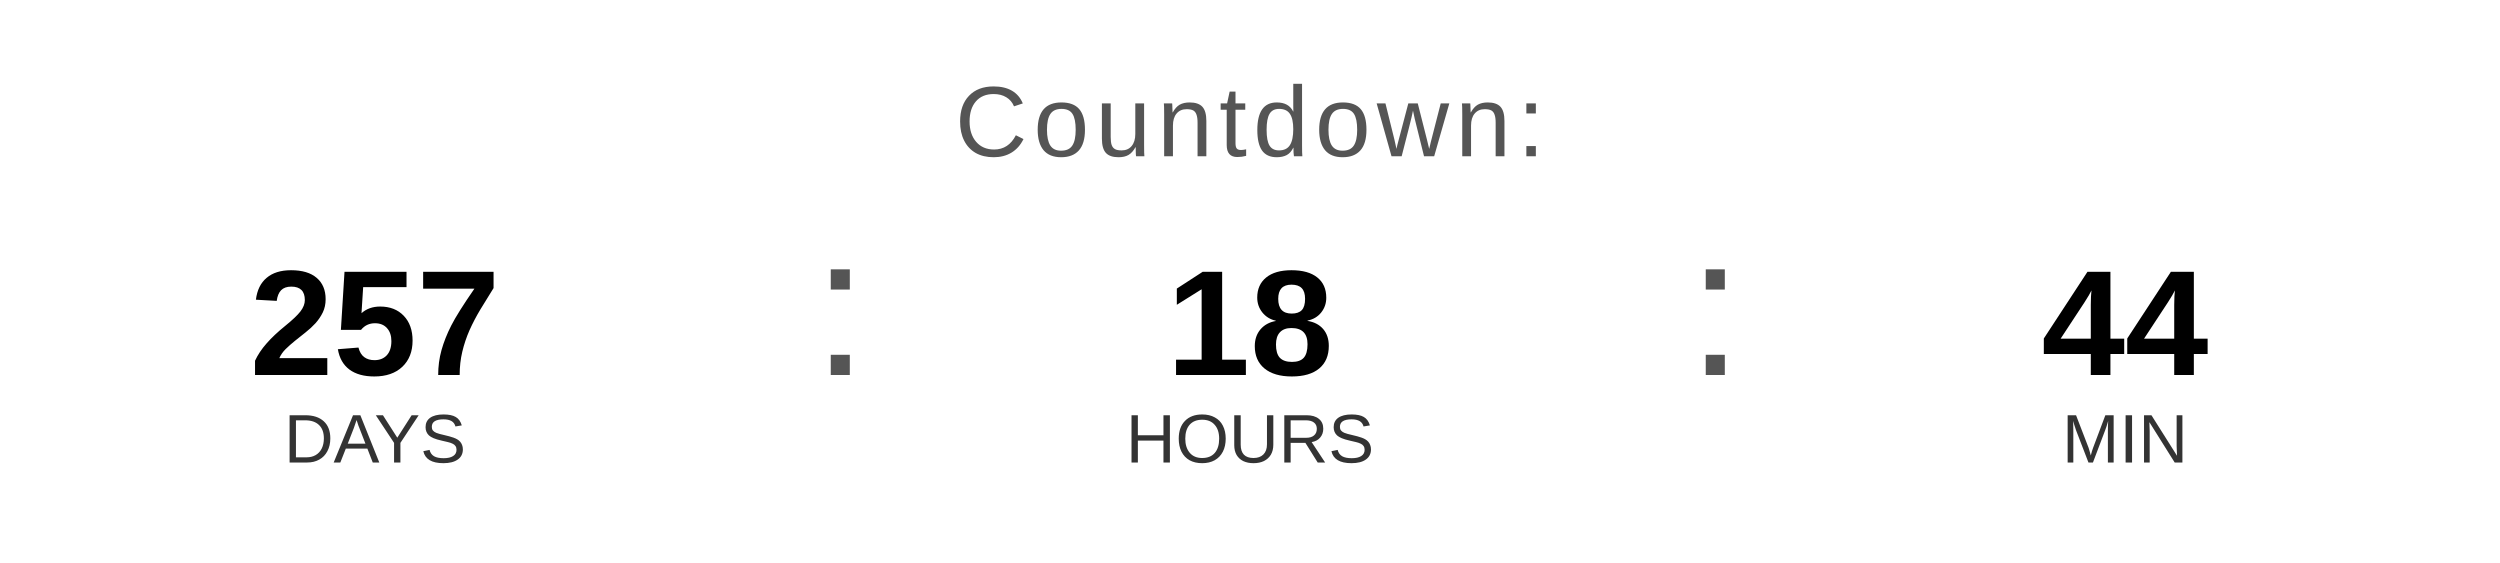
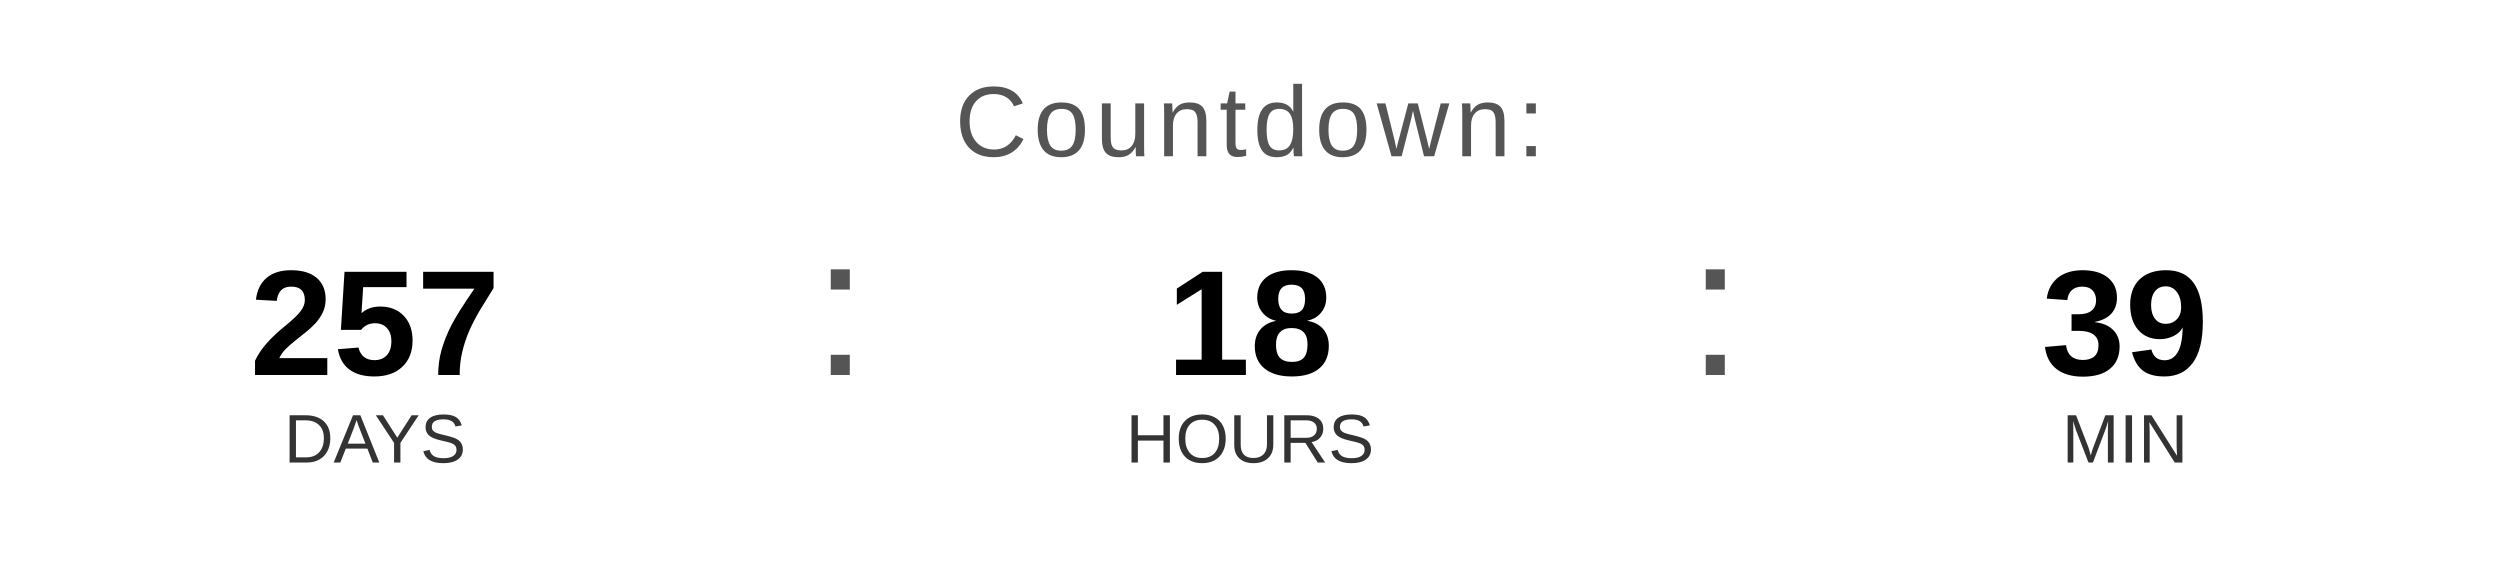
<svg xmlns="http://www.w3.org/2000/svg" width="400" height="90" viewBox="0 0 400 90">
  <text x="200" y="25" font-family="Arial, Helvetica, sans-serif" font-size="16" fill="#555555" text-anchor="middle" letter-spacing="1">
    Countdown:
  </text>
  <text x="60" y="60" font-family="Arial, Helvetica, sans-serif" font-size="24" font-weight="bold" fill="#000000" text-anchor="middle">257</text>
  <text x="60" y="74" font-family="Arial, Helvetica, sans-serif" font-size="11" fill="#333333" text-anchor="middle">DAYS</text>
  <text x="130" y="60" font-family="Arial, sans-serif" font-size="32" fill="#555555">:</text>
  <text x="200" y="60" font-family="Arial, Helvetica, sans-serif" font-size="24" font-weight="bold" fill="#000000" text-anchor="middle">18</text>
  <text x="200" y="74" font-family="Arial, Helvetica, sans-serif" font-size="11" fill="#333333" text-anchor="middle">HOURS</text>
  <text x="270" y="60" font-family="Arial, sans-serif" font-size="32" fill="#555555">:</text>
-   <text x="340" y="60" font-family="Arial, Helvetica, sans-serif" font-size="24" font-weight="bold" fill="#000000" text-anchor="middle">44</text>
+   <text x="340" y="60" font-family="Arial, Helvetica, sans-serif" font-size="24" font-weight="bold" fill="#000000" text-anchor="middle">39</text>
  <text x="340" y="74" font-family="Arial, Helvetica, sans-serif" font-size="11" fill="#333333" text-anchor="middle">MIN</text>
</svg>
